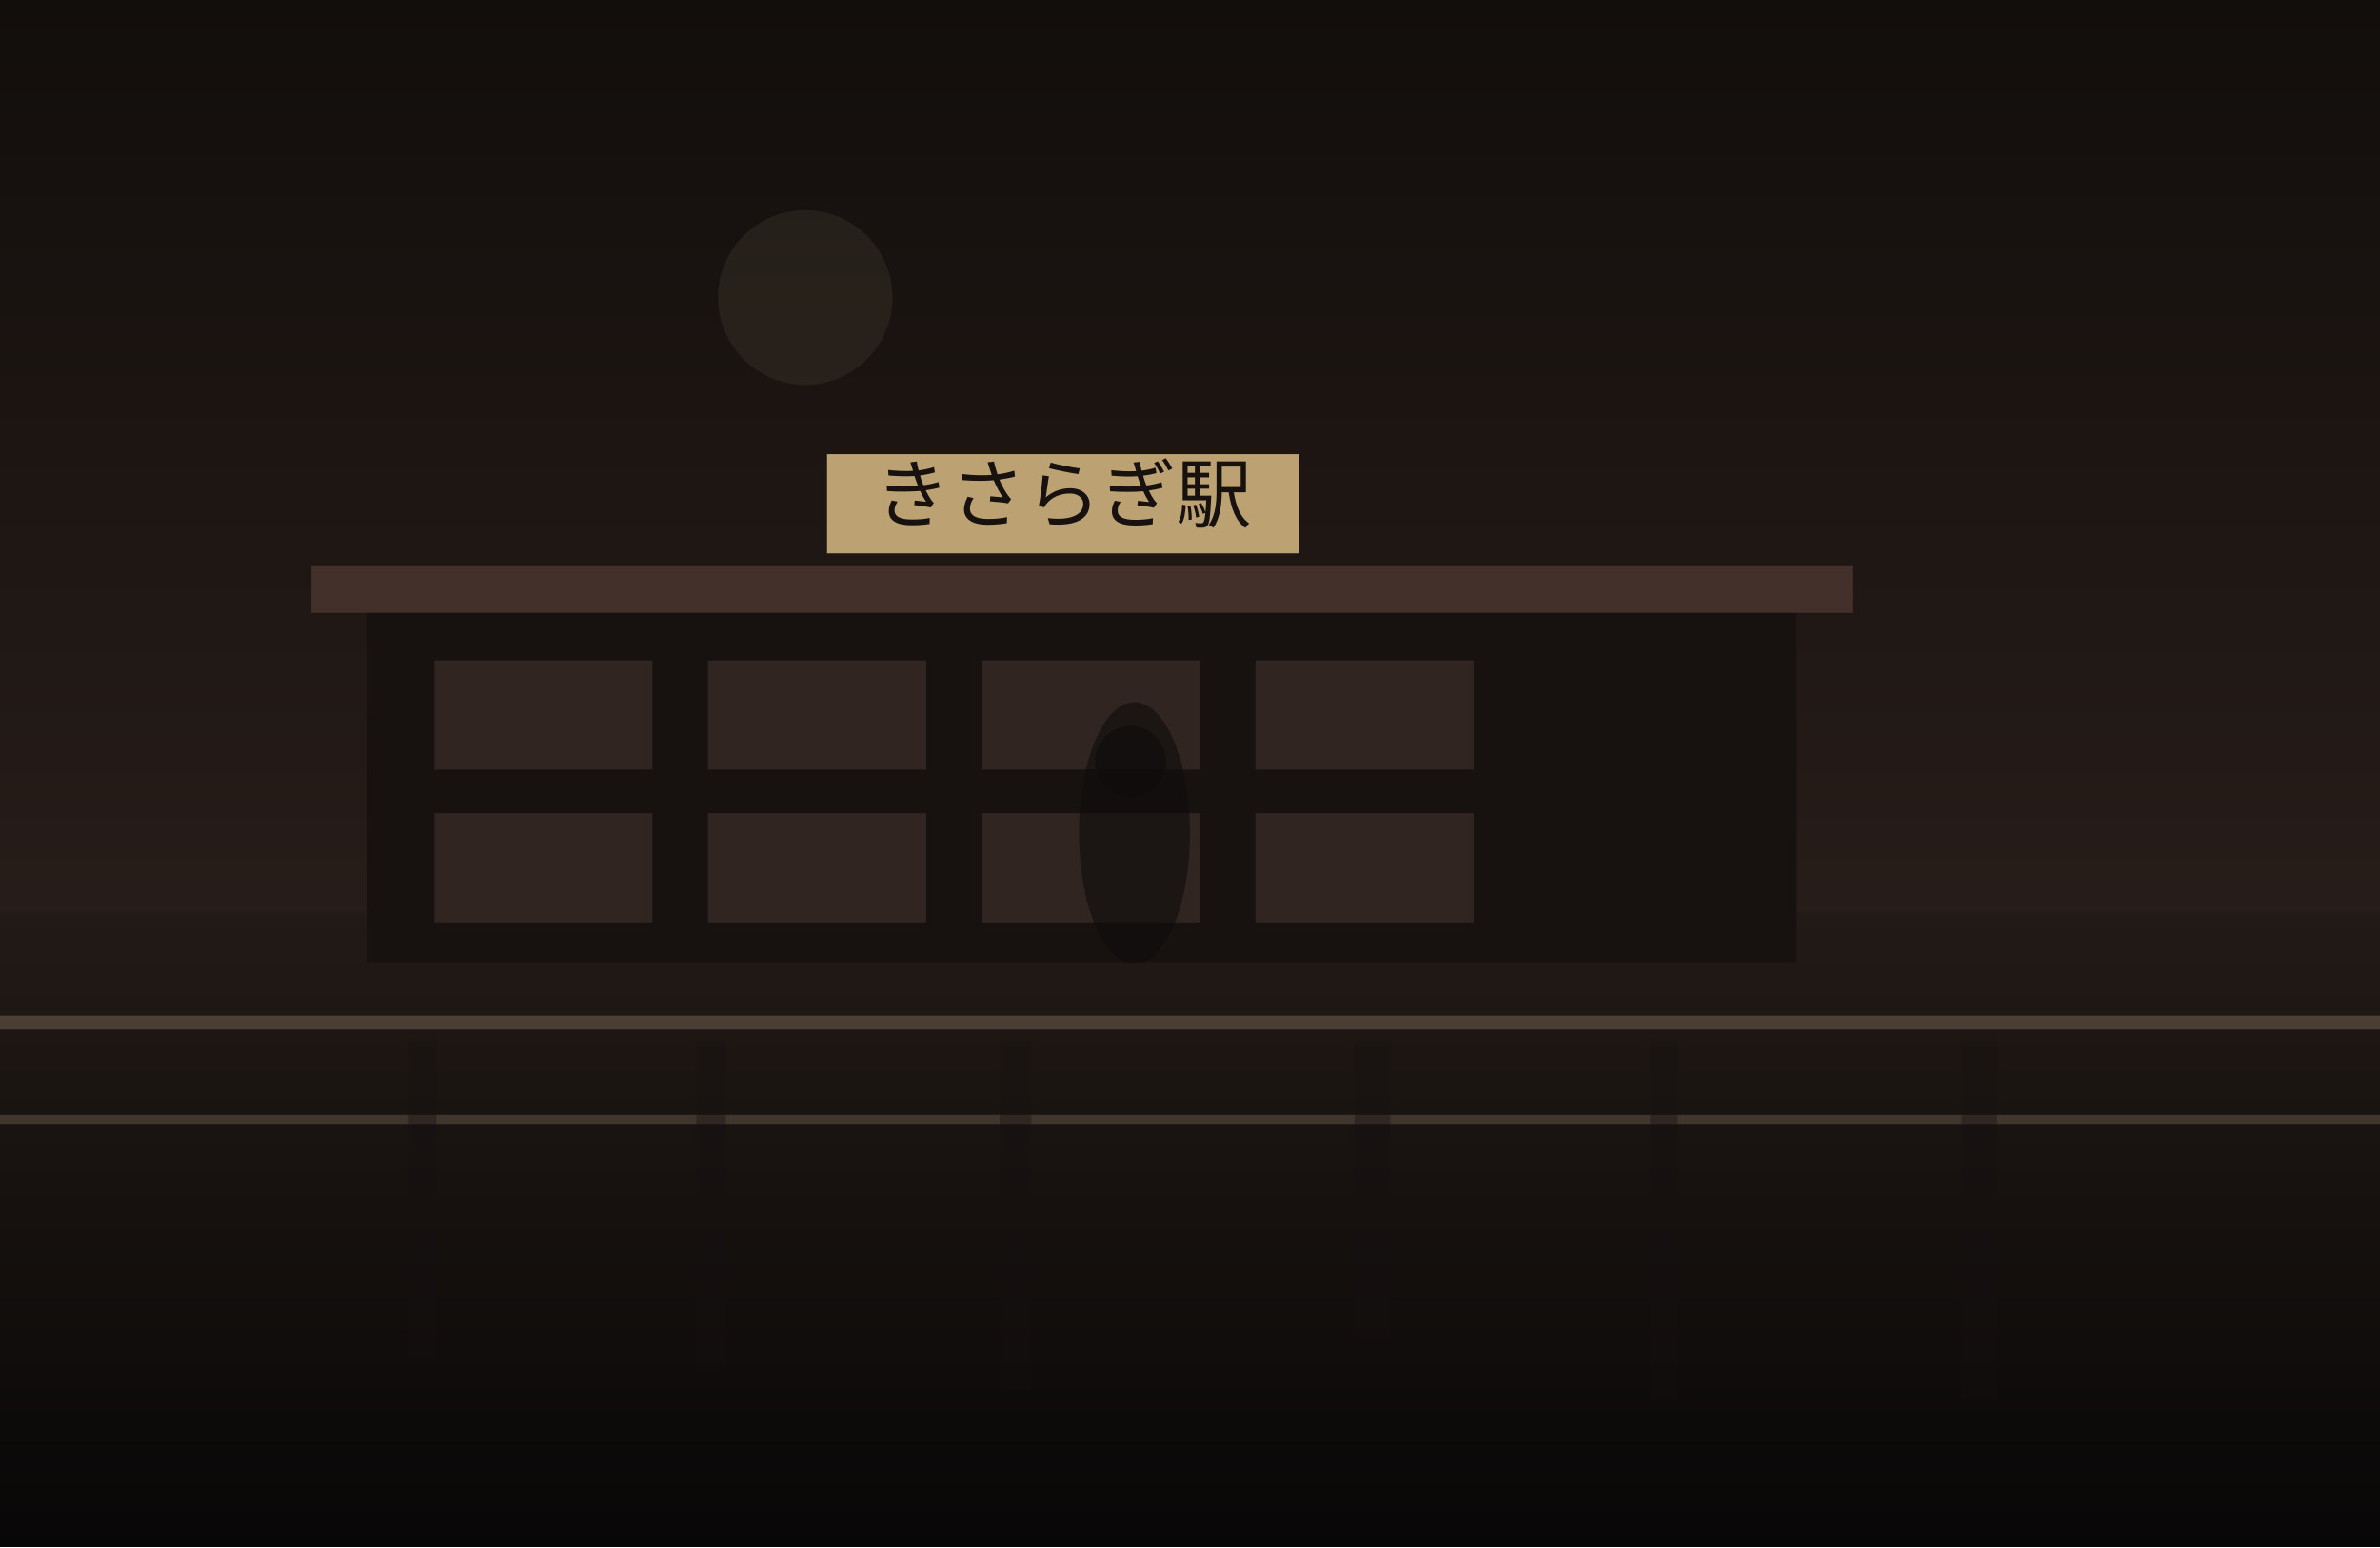
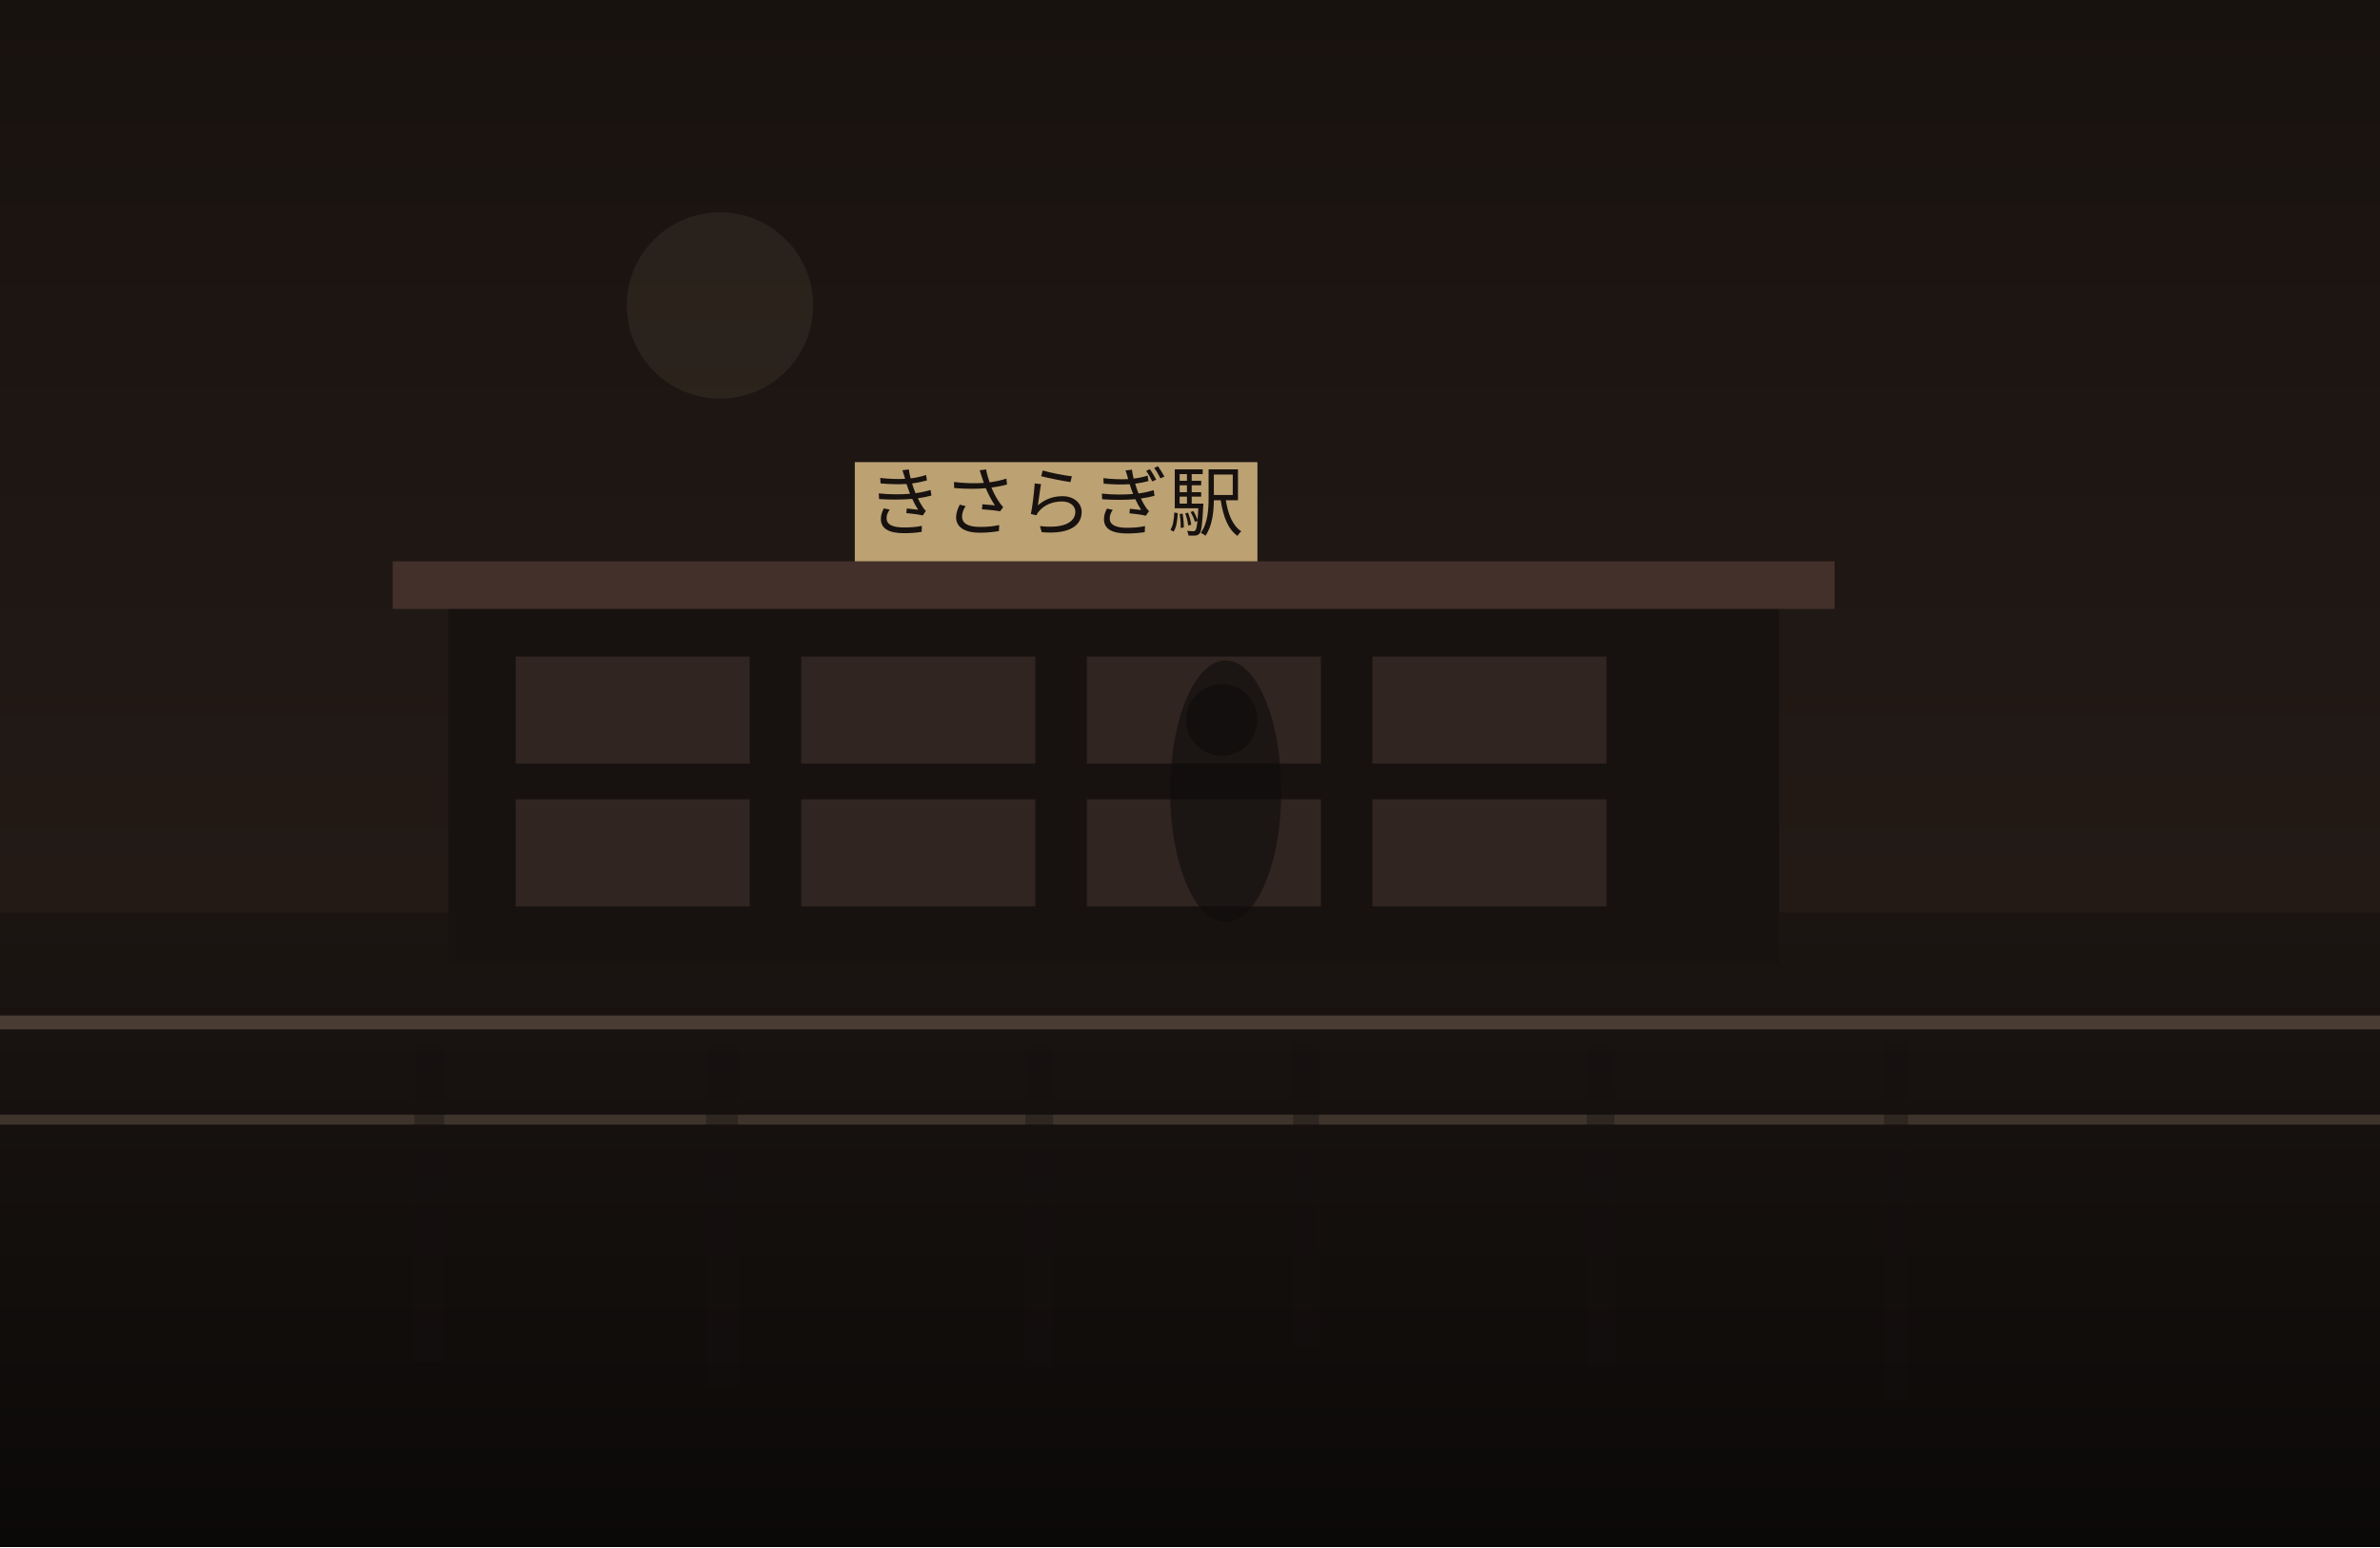
<svg xmlns="http://www.w3.org/2000/svg" width="1200" height="780" viewBox="0 0 1200 780" fill="none">
  <defs>
    <linearGradient id="sky" x1="600" y1="0" x2="600" y2="780" gradientUnits="userSpaceOnUse">
-       <stop stop-color="#120E0C" />
-       <stop offset="1" stop-color="#352722" />
+       <stop stop-color="#18120F" />
+       <stop offset="1" stop-color="#2B201B" />
    </linearGradient>
    <linearGradient id="ground" x1="600" y1="460" x2="600" y2="780" gradientUnits="userSpaceOnUse">
-       <stop stop-color="#221A16" />
-       <stop offset="1" stop-color="#080707" />
+       <stop stop-color="#1B1512" />
+       <stop offset="1" stop-color="#0B0908" />
    </linearGradient>
  </defs>
  <rect width="1200" height="780" fill="url(#sky)" />
-   <circle cx="406" cy="150" r="44" fill="#D2BC91" fill-opacity="0.08" />
+   <circle cx="363" cy="154" r="47" fill="#D2BC91" fill-opacity="0.08" />
  <rect y="460" width="1200" height="320" fill="url(#ground)" />
-   <rect x="185" y="305" width="721" height="180" fill="#171210" />
-   <rect x="157" y="285" width="777" height="24" fill="#44302A" />
-   <rect x="219" y="333" width="110" height="55" fill="#332721" opacity="0.9" />
-   <rect x="357" y="333" width="110" height="55" fill="#332721" opacity="0.9" />
-   <rect x="495" y="333" width="110" height="55" fill="#332721" opacity="0.9" />
-   <rect x="633" y="333" width="110" height="55" fill="#332721" opacity="0.9" />
-   <rect x="219" y="410" width="110" height="55" fill="#332721" opacity="0.9" />
-   <rect x="357" y="410" width="110" height="55" fill="#332721" opacity="0.9" />
-   <rect x="495" y="410" width="110" height="55" fill="#332721" opacity="0.9" />
-   <rect x="633" y="410" width="110" height="55" fill="#332721" opacity="0.9" />
-   <rect x="417" y="229" width="238" height="50" fill="#BCA173" />
-   <text x="536" y="263" text-anchor="middle" font-size="38" font-family="serif" fill="#17120F">きさらぎ駅</text>
+   <rect x="226" y="303" width="671" height="183" fill="#171210" />
+   <rect x="198" y="283" width="727" height="24" fill="#44302A" />
+   <rect x="260" y="331" width="118" height="54" fill="#332721" opacity="0.9" />
+   <rect x="404" y="331" width="118" height="54" fill="#332721" opacity="0.9" />
+   <rect x="548" y="331" width="118" height="54" fill="#332721" opacity="0.9" />
+   <rect x="692" y="331" width="118" height="54" fill="#332721" opacity="0.9" />
+   <rect x="260" y="403" width="118" height="54" fill="#332721" opacity="0.9" />
+   <rect x="404" y="403" width="118" height="54" fill="#332721" opacity="0.9" />
+   <rect x="548" y="403" width="118" height="54" fill="#332721" opacity="0.9" />
+   <rect x="692" y="403" width="118" height="54" fill="#332721" opacity="0.9" />
+   <rect x="431" y="233" width="203" height="50" fill="#BCA173" />
+   <text x="532" y="267" text-anchor="middle" font-size="38" font-family="serif" fill="#17120F">きさらぎ駅</text>
  <rect x="0" y="512" width="1200" height="7" fill="#6F5D4F" fill-opacity="0.56" />
  <rect x="0" y="562" width="1200" height="5" fill="#8A7562" fill-opacity="0.35" />
-   <rect x="206" y="525" width="14" height="161" fill="#151110" opacity="0.38" />
-   <rect x="351" y="525" width="15" height="166" fill="#151110" opacity="0.38" />
-   <rect x="504" y="525" width="16" height="176" fill="#151110" opacity="0.38" />
-   <rect x="683" y="525" width="18" height="151" fill="#151110" opacity="0.38" />
-   <rect x="832" y="525" width="14" height="181" fill="#151110" opacity="0.38" />
-   <rect x="989" y="525" width="18" height="181" fill="#151110" opacity="0.38" />
-   <ellipse cx="572" cy="420" rx="28" ry="66" fill="#0F0C0B" opacity="0.62" />
-   <ellipse cx="570" cy="384" rx="18" ry="18" fill="#0F0C0B" opacity="0.62" />
+   <rect x="209" y="525" width="15" height="162" fill="#151110" opacity="0.38" />
+   <rect x="356" y="525" width="16" height="174" fill="#151110" opacity="0.38" />
+   <rect x="517" y="525" width="14" height="165" fill="#151110" opacity="0.38" />
+   <rect x="652" y="525" width="13" height="155" fill="#151110" opacity="0.38" />
+   <rect x="800" y="525" width="14" height="165" fill="#151110" opacity="0.38" />
+   <rect x="950" y="525" width="12" height="181" fill="#151110" opacity="0.38" />
+   <ellipse cx="618" cy="399" rx="28" ry="66" fill="#0F0C0B" opacity="0.62" />
+   <ellipse cx="616" cy="363" rx="18" ry="18" fill="#0F0C0B" opacity="0.62" />
</svg>
